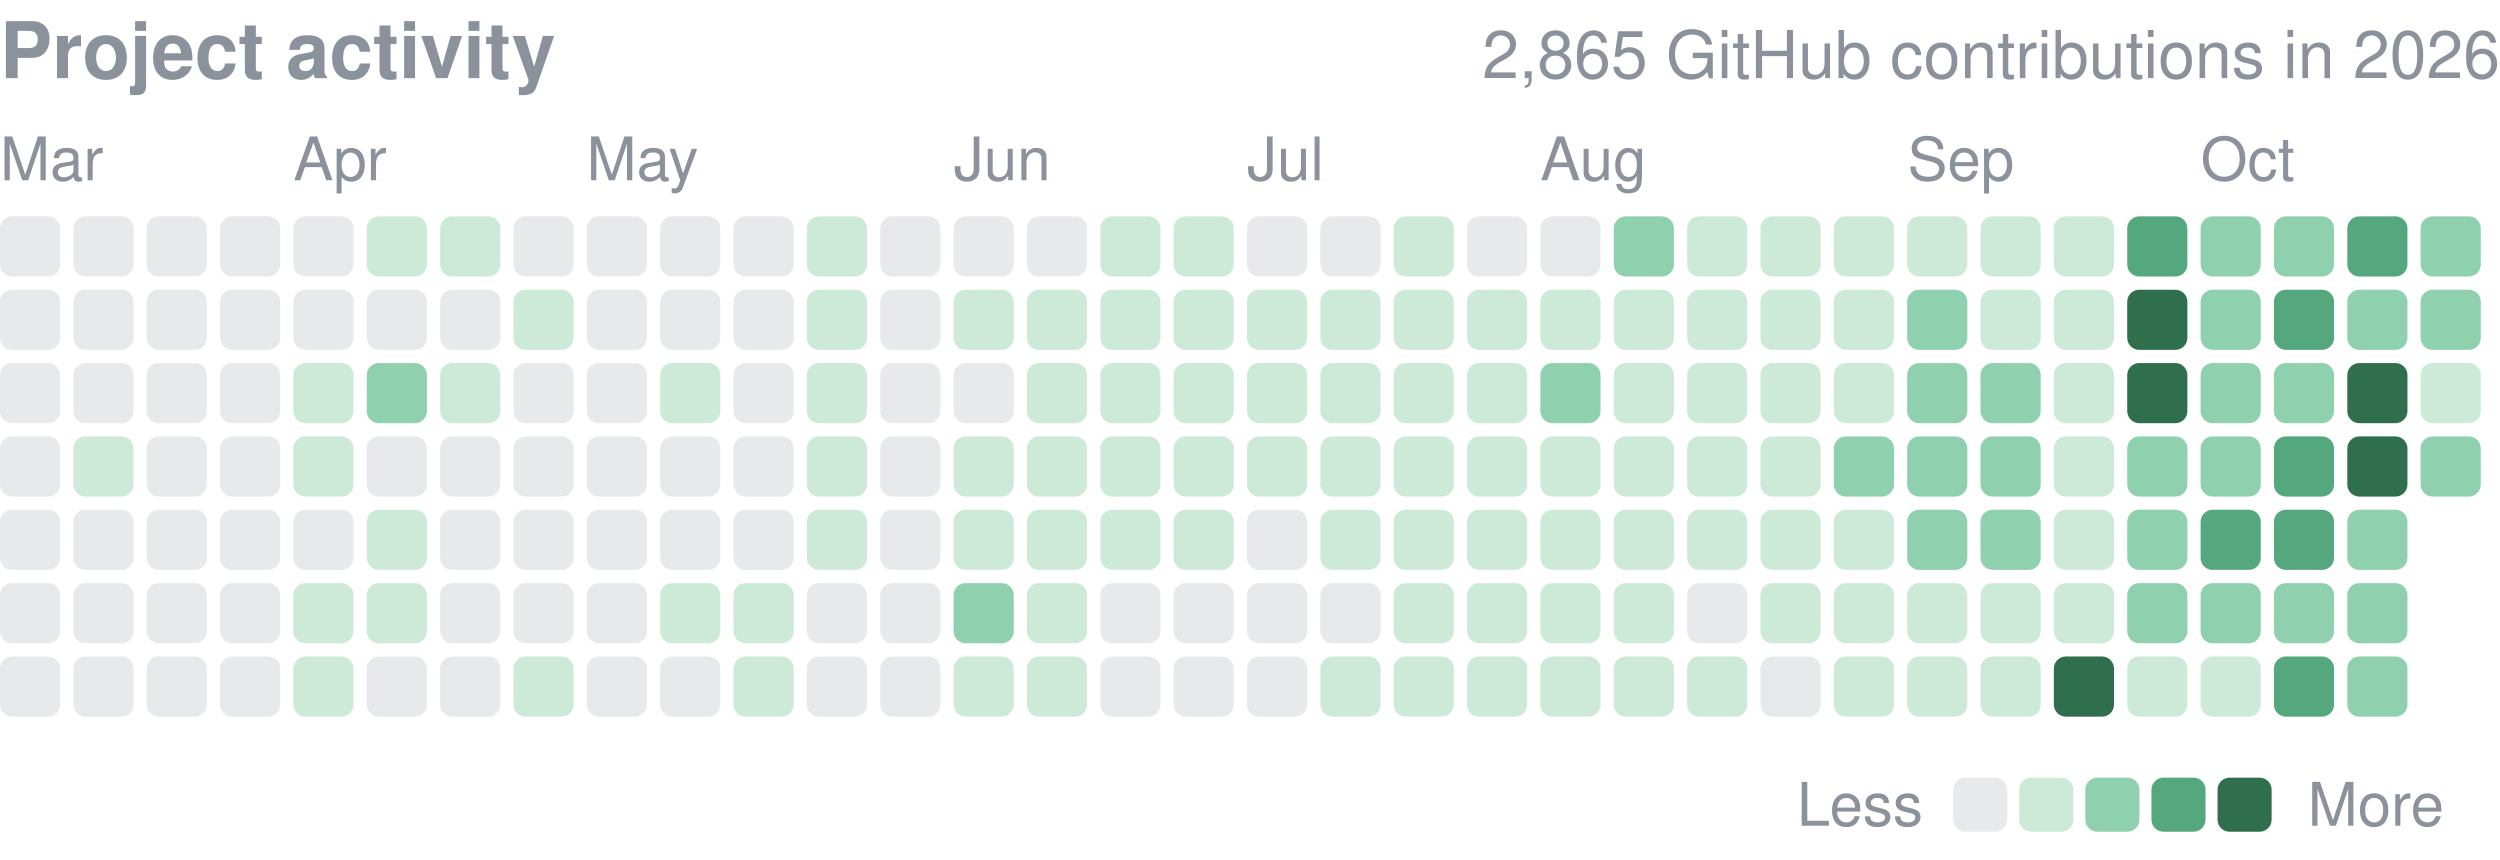
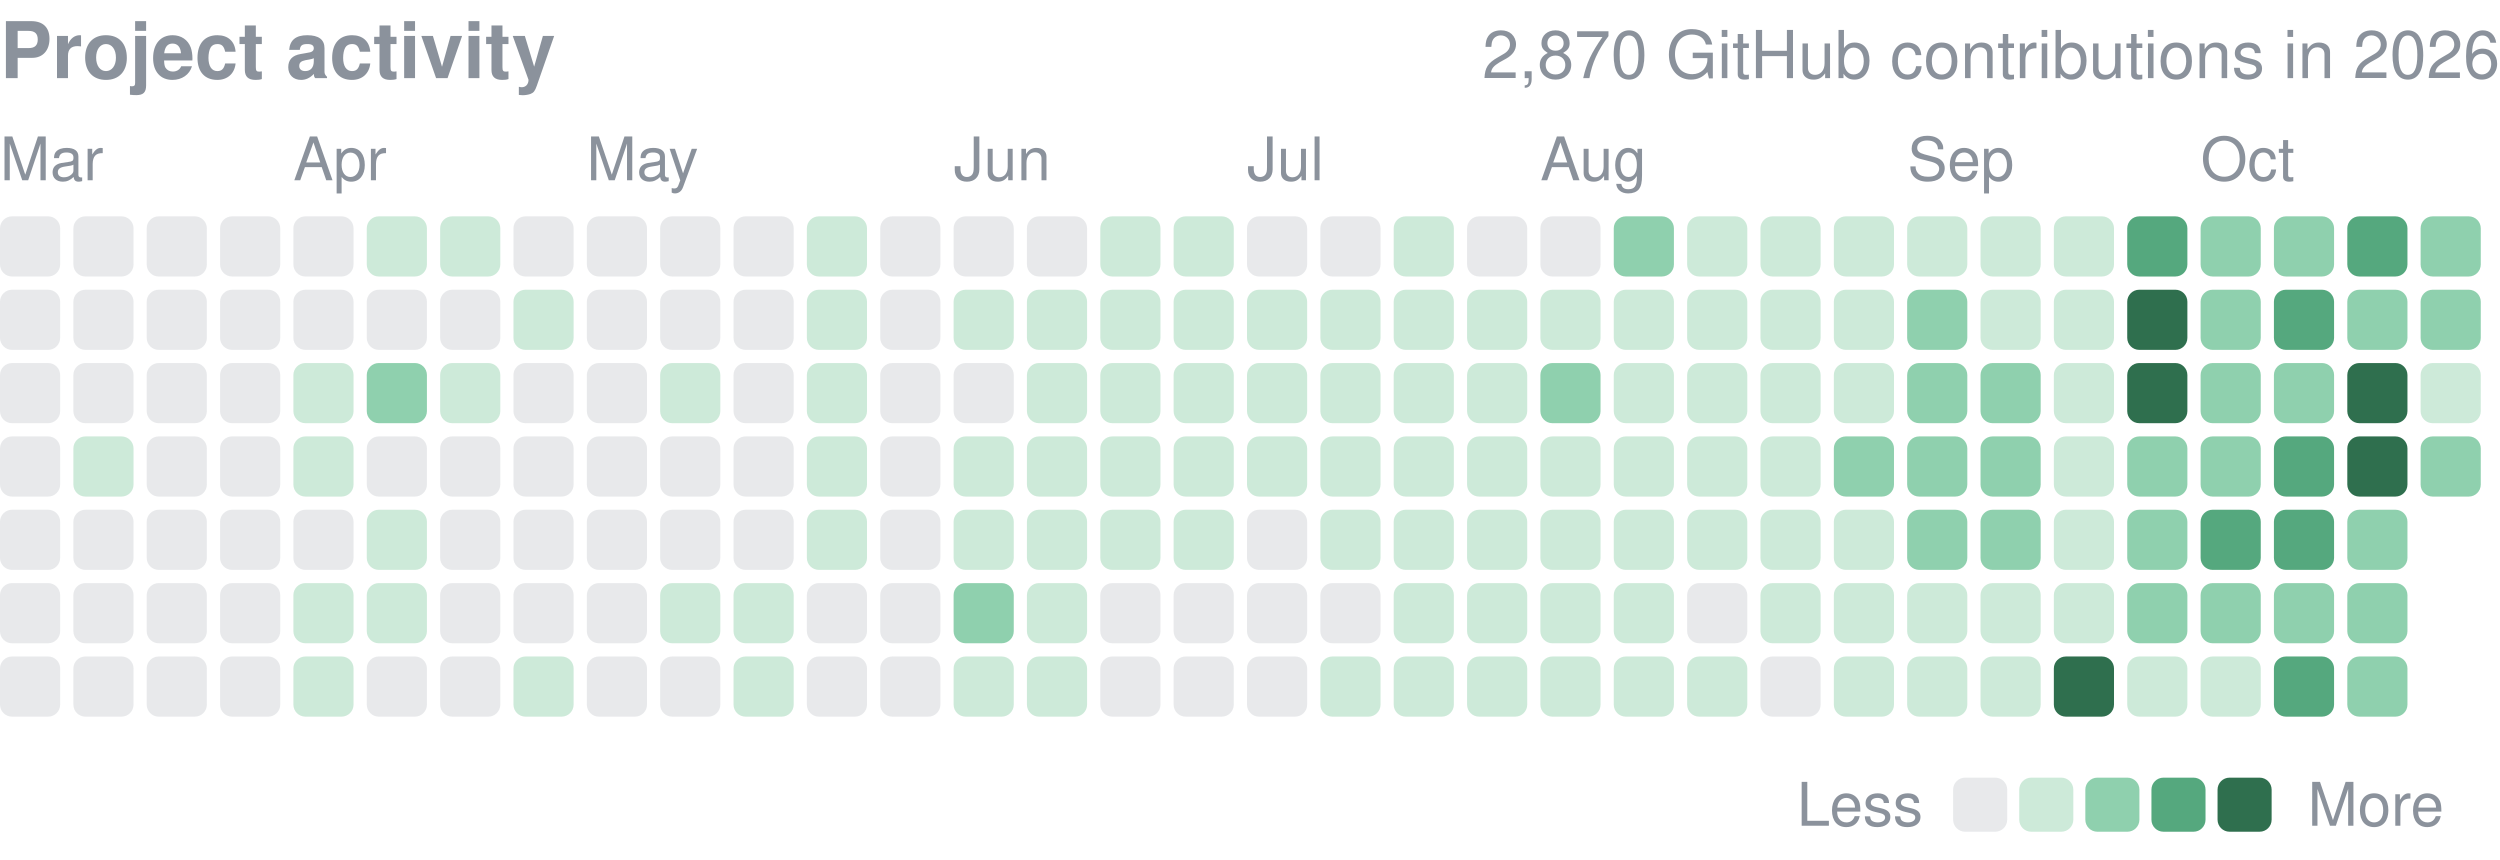
<svg xmlns="http://www.w3.org/2000/svg" width="416" height="143" viewBox="0 0 416 143" role="img" aria-label="yjinyoo GitHub contributions per day in 2026">
  <style>text{font-family:-apple-system,BlinkMacSystemFont,"Segoe UI",Helvetica,Arial,sans-serif}</style>
  <text x="0" y="13" font-size="13" font-weight="600" fill="#8b929c">Project activity</text>
-   <text x="416" y="13" font-size="11" fill="#8b929c" text-anchor="end">2,865 GitHub contributions in 2026</text>
+   <text x="416" y="13" font-size="11" fill="#8b929c" text-anchor="end">2,870 GitHub contributions in 2026</text>
  <text x="0.0" y="30" font-size="10" fill="#8b929c">Mar</text>
  <text x="48.8" y="30" font-size="10" fill="#8b929c">Apr</text>
  <text x="97.6" y="30" font-size="10" fill="#8b929c">May</text>
  <text x="158.7" y="30" font-size="10" fill="#8b929c">Jun</text>
  <text x="207.5" y="30" font-size="10" fill="#8b929c">Jul</text>
  <text x="256.3" y="30" font-size="10" fill="#8b929c">Aug</text>
  <text x="317.4" y="30" font-size="10" fill="#8b929c">Sep</text>
  <text x="366.2" y="30" font-size="10" fill="#8b929c">Oct</text>
  <rect x="0.00" y="36.00" width="10.01" height="10.01" rx="2.0" fill="#8b929c" opacity="0.2" />
  <rect x="0.00" y="48.21" width="10.01" height="10.01" rx="2.0" fill="#8b929c" opacity="0.2" />
  <rect x="0.00" y="60.41" width="10.01" height="10.01" rx="2.0" fill="#8b929c" opacity="0.2" />
  <rect x="0.00" y="72.62" width="10.01" height="10.01" rx="2.0" fill="#8b929c" opacity="0.2" />
  <rect x="0.00" y="84.82" width="10.01" height="10.01" rx="2.0" fill="#8b929c" opacity="0.2" />
  <rect x="0.00" y="97.03" width="10.01" height="10.01" rx="2.0" fill="#8b929c" opacity="0.2" />
  <rect x="0.00" y="109.24" width="10.01" height="10.01" rx="2.0" fill="#8b929c" opacity="0.2" />
  <rect x="12.21" y="36.00" width="10.01" height="10.01" rx="2.0" fill="#8b929c" opacity="0.2" />
  <rect x="12.21" y="48.21" width="10.01" height="10.01" rx="2.0" fill="#8b929c" opacity="0.2" />
  <rect x="12.21" y="60.41" width="10.01" height="10.01" rx="2.0" fill="#8b929c" opacity="0.2" />
  <rect x="12.21" y="72.62" width="10.01" height="10.01" rx="2.0" fill="#cdead9" />
  <rect x="12.21" y="84.82" width="10.01" height="10.01" rx="2.0" fill="#8b929c" opacity="0.2" />
  <rect x="12.21" y="97.03" width="10.01" height="10.01" rx="2.0" fill="#8b929c" opacity="0.2" />
  <rect x="12.21" y="109.24" width="10.01" height="10.01" rx="2.0" fill="#8b929c" opacity="0.2" />
  <rect x="24.41" y="36.00" width="10.01" height="10.01" rx="2.0" fill="#8b929c" opacity="0.2" />
  <rect x="24.41" y="48.21" width="10.01" height="10.01" rx="2.0" fill="#8b929c" opacity="0.2" />
  <rect x="24.41" y="60.41" width="10.01" height="10.01" rx="2.0" fill="#8b929c" opacity="0.2" />
  <rect x="24.41" y="72.62" width="10.01" height="10.01" rx="2.0" fill="#8b929c" opacity="0.2" />
  <rect x="24.41" y="84.82" width="10.01" height="10.01" rx="2.0" fill="#8b929c" opacity="0.2" />
  <rect x="24.41" y="97.03" width="10.01" height="10.01" rx="2.0" fill="#8b929c" opacity="0.2" />
  <rect x="24.41" y="109.24" width="10.01" height="10.01" rx="2.0" fill="#8b929c" opacity="0.2" />
  <rect x="36.62" y="36.00" width="10.01" height="10.01" rx="2.0" fill="#8b929c" opacity="0.2" />
  <rect x="36.62" y="48.21" width="10.01" height="10.01" rx="2.0" fill="#8b929c" opacity="0.2" />
  <rect x="36.62" y="60.41" width="10.01" height="10.01" rx="2.0" fill="#8b929c" opacity="0.2" />
  <rect x="36.62" y="72.62" width="10.01" height="10.01" rx="2.0" fill="#8b929c" opacity="0.2" />
  <rect x="36.62" y="84.82" width="10.01" height="10.01" rx="2.0" fill="#8b929c" opacity="0.2" />
  <rect x="36.62" y="97.03" width="10.01" height="10.01" rx="2.0" fill="#8b929c" opacity="0.2" />
  <rect x="36.62" y="109.24" width="10.01" height="10.01" rx="2.0" fill="#8b929c" opacity="0.2" />
  <rect x="48.82" y="36.00" width="10.01" height="10.01" rx="2.0" fill="#8b929c" opacity="0.2" />
  <rect x="48.82" y="48.21" width="10.01" height="10.01" rx="2.0" fill="#8b929c" opacity="0.2" />
  <rect x="48.82" y="60.41" width="10.01" height="10.01" rx="2.0" fill="#cdead9" />
  <rect x="48.82" y="72.62" width="10.01" height="10.01" rx="2.0" fill="#cdead9" />
  <rect x="48.82" y="84.82" width="10.01" height="10.01" rx="2.0" fill="#8b929c" opacity="0.2" />
  <rect x="48.82" y="97.03" width="10.01" height="10.01" rx="2.0" fill="#cdead9" />
  <rect x="48.82" y="109.24" width="10.01" height="10.01" rx="2.0" fill="#cdead9" />
  <rect x="61.03" y="36.00" width="10.01" height="10.01" rx="2.0" fill="#cdead9" />
  <rect x="61.03" y="48.21" width="10.01" height="10.01" rx="2.0" fill="#8b929c" opacity="0.2" />
  <rect x="61.03" y="60.41" width="10.01" height="10.01" rx="2.0" fill="#8fd0ae" />
  <rect x="61.03" y="72.62" width="10.01" height="10.01" rx="2.0" fill="#8b929c" opacity="0.2" />
  <rect x="61.03" y="84.82" width="10.01" height="10.01" rx="2.0" fill="#cdead9" />
  <rect x="61.03" y="97.03" width="10.01" height="10.01" rx="2.0" fill="#cdead9" />
  <rect x="61.03" y="109.24" width="10.01" height="10.01" rx="2.0" fill="#8b929c" opacity="0.2" />
  <rect x="73.24" y="36.00" width="10.01" height="10.01" rx="2.0" fill="#cdead9" />
  <rect x="73.24" y="48.21" width="10.01" height="10.01" rx="2.0" fill="#8b929c" opacity="0.2" />
  <rect x="73.24" y="60.41" width="10.01" height="10.01" rx="2.0" fill="#cdead9" />
  <rect x="73.24" y="72.62" width="10.01" height="10.01" rx="2.0" fill="#8b929c" opacity="0.2" />
  <rect x="73.24" y="84.82" width="10.01" height="10.01" rx="2.0" fill="#8b929c" opacity="0.2" />
  <rect x="73.24" y="97.03" width="10.01" height="10.01" rx="2.0" fill="#8b929c" opacity="0.2" />
  <rect x="73.24" y="109.24" width="10.01" height="10.01" rx="2.0" fill="#8b929c" opacity="0.2" />
  <rect x="85.44" y="36.00" width="10.01" height="10.01" rx="2.0" fill="#8b929c" opacity="0.2" />
  <rect x="85.44" y="48.21" width="10.01" height="10.01" rx="2.0" fill="#cdead9" />
  <rect x="85.44" y="60.41" width="10.01" height="10.01" rx="2.0" fill="#8b929c" opacity="0.2" />
  <rect x="85.44" y="72.62" width="10.01" height="10.01" rx="2.0" fill="#8b929c" opacity="0.2" />
  <rect x="85.44" y="84.82" width="10.01" height="10.01" rx="2.0" fill="#8b929c" opacity="0.2" />
  <rect x="85.44" y="97.03" width="10.01" height="10.01" rx="2.0" fill="#8b929c" opacity="0.2" />
  <rect x="85.44" y="109.24" width="10.01" height="10.01" rx="2.0" fill="#cdead9" />
  <rect x="97.65" y="36.00" width="10.01" height="10.01" rx="2.0" fill="#8b929c" opacity="0.2" />
  <rect x="97.65" y="48.21" width="10.01" height="10.01" rx="2.0" fill="#8b929c" opacity="0.2" />
  <rect x="97.65" y="60.41" width="10.01" height="10.01" rx="2.0" fill="#8b929c" opacity="0.2" />
  <rect x="97.65" y="72.62" width="10.01" height="10.01" rx="2.0" fill="#8b929c" opacity="0.2" />
  <rect x="97.65" y="84.82" width="10.01" height="10.01" rx="2.0" fill="#8b929c" opacity="0.2" />
  <rect x="97.65" y="97.03" width="10.01" height="10.01" rx="2.0" fill="#8b929c" opacity="0.2" />
  <rect x="97.65" y="109.24" width="10.01" height="10.01" rx="2.0" fill="#8b929c" opacity="0.2" />
  <rect x="109.85" y="36.00" width="10.01" height="10.01" rx="2.0" fill="#8b929c" opacity="0.2" />
  <rect x="109.85" y="48.21" width="10.01" height="10.01" rx="2.0" fill="#8b929c" opacity="0.2" />
  <rect x="109.85" y="60.41" width="10.01" height="10.01" rx="2.0" fill="#cdead9" />
  <rect x="109.85" y="72.62" width="10.01" height="10.01" rx="2.0" fill="#8b929c" opacity="0.2" />
  <rect x="109.85" y="84.82" width="10.01" height="10.01" rx="2.0" fill="#8b929c" opacity="0.2" />
  <rect x="109.85" y="97.03" width="10.01" height="10.01" rx="2.0" fill="#cdead9" />
  <rect x="109.85" y="109.24" width="10.01" height="10.01" rx="2.0" fill="#8b929c" opacity="0.2" />
  <rect x="122.06" y="36.00" width="10.01" height="10.01" rx="2.0" fill="#8b929c" opacity="0.2" />
  <rect x="122.06" y="48.21" width="10.01" height="10.01" rx="2.0" fill="#8b929c" opacity="0.2" />
  <rect x="122.06" y="60.41" width="10.01" height="10.01" rx="2.0" fill="#8b929c" opacity="0.2" />
  <rect x="122.06" y="72.62" width="10.01" height="10.01" rx="2.0" fill="#8b929c" opacity="0.2" />
  <rect x="122.06" y="84.82" width="10.01" height="10.01" rx="2.0" fill="#8b929c" opacity="0.2" />
  <rect x="122.06" y="97.03" width="10.01" height="10.01" rx="2.0" fill="#cdead9" />
  <rect x="122.06" y="109.24" width="10.01" height="10.01" rx="2.0" fill="#cdead9" />
  <rect x="134.26" y="36.00" width="10.01" height="10.01" rx="2.0" fill="#cdead9" />
  <rect x="134.26" y="48.21" width="10.01" height="10.01" rx="2.0" fill="#cdead9" />
  <rect x="134.26" y="60.41" width="10.01" height="10.01" rx="2.0" fill="#cdead9" />
  <rect x="134.26" y="72.62" width="10.01" height="10.01" rx="2.0" fill="#cdead9" />
  <rect x="134.26" y="84.82" width="10.01" height="10.01" rx="2.0" fill="#cdead9" />
  <rect x="134.26" y="97.03" width="10.01" height="10.01" rx="2.0" fill="#8b929c" opacity="0.2" />
  <rect x="134.26" y="109.24" width="10.01" height="10.01" rx="2.0" fill="#8b929c" opacity="0.2" />
  <rect x="146.47" y="36.00" width="10.01" height="10.01" rx="2.0" fill="#8b929c" opacity="0.2" />
  <rect x="146.47" y="48.21" width="10.01" height="10.01" rx="2.0" fill="#8b929c" opacity="0.2" />
  <rect x="146.47" y="60.41" width="10.01" height="10.01" rx="2.0" fill="#8b929c" opacity="0.2" />
  <rect x="146.47" y="72.62" width="10.01" height="10.01" rx="2.0" fill="#8b929c" opacity="0.2" />
  <rect x="146.47" y="84.82" width="10.01" height="10.01" rx="2.0" fill="#8b929c" opacity="0.2" />
  <rect x="146.47" y="97.03" width="10.01" height="10.01" rx="2.0" fill="#8b929c" opacity="0.2" />
  <rect x="146.47" y="109.24" width="10.01" height="10.01" rx="2.0" fill="#8b929c" opacity="0.2" />
  <rect x="158.68" y="36.00" width="10.01" height="10.01" rx="2.0" fill="#8b929c" opacity="0.2" />
  <rect x="158.68" y="48.21" width="10.01" height="10.01" rx="2.0" fill="#cdead9" />
  <rect x="158.68" y="60.41" width="10.01" height="10.01" rx="2.0" fill="#8b929c" opacity="0.2" />
  <rect x="158.68" y="72.62" width="10.01" height="10.01" rx="2.0" fill="#cdead9" />
  <rect x="158.68" y="84.82" width="10.01" height="10.01" rx="2.0" fill="#cdead9" />
  <rect x="158.68" y="97.03" width="10.01" height="10.01" rx="2.0" fill="#8fd0ae" />
  <rect x="158.68" y="109.24" width="10.01" height="10.01" rx="2.0" fill="#cdead9" />
  <rect x="170.88" y="36.00" width="10.01" height="10.01" rx="2.0" fill="#8b929c" opacity="0.2" />
  <rect x="170.88" y="48.21" width="10.01" height="10.01" rx="2.0" fill="#cdead9" />
  <rect x="170.88" y="60.41" width="10.01" height="10.01" rx="2.0" fill="#cdead9" />
  <rect x="170.88" y="72.62" width="10.01" height="10.01" rx="2.0" fill="#cdead9" />
  <rect x="170.88" y="84.82" width="10.01" height="10.01" rx="2.0" fill="#cdead9" />
  <rect x="170.88" y="97.03" width="10.01" height="10.01" rx="2.0" fill="#cdead9" />
  <rect x="170.88" y="109.24" width="10.01" height="10.01" rx="2.0" fill="#cdead9" />
  <rect x="183.09" y="36.00" width="10.01" height="10.01" rx="2.0" fill="#cdead9" />
  <rect x="183.09" y="48.21" width="10.01" height="10.01" rx="2.0" fill="#cdead9" />
  <rect x="183.09" y="60.41" width="10.01" height="10.01" rx="2.0" fill="#cdead9" />
  <rect x="183.09" y="72.62" width="10.01" height="10.01" rx="2.0" fill="#cdead9" />
  <rect x="183.09" y="84.82" width="10.01" height="10.01" rx="2.0" fill="#cdead9" />
  <rect x="183.09" y="97.03" width="10.01" height="10.01" rx="2.0" fill="#8b929c" opacity="0.2" />
  <rect x="183.09" y="109.24" width="10.01" height="10.01" rx="2.0" fill="#8b929c" opacity="0.2" />
  <rect x="195.29" y="36.00" width="10.01" height="10.01" rx="2.0" fill="#cdead9" />
  <rect x="195.29" y="48.21" width="10.01" height="10.01" rx="2.0" fill="#cdead9" />
  <rect x="195.29" y="60.41" width="10.01" height="10.01" rx="2.0" fill="#cdead9" />
  <rect x="195.29" y="72.62" width="10.01" height="10.01" rx="2.0" fill="#cdead9" />
  <rect x="195.29" y="84.82" width="10.01" height="10.01" rx="2.0" fill="#cdead9" />
  <rect x="195.29" y="97.03" width="10.01" height="10.01" rx="2.0" fill="#8b929c" opacity="0.2" />
  <rect x="195.29" y="109.24" width="10.01" height="10.01" rx="2.0" fill="#8b929c" opacity="0.2" />
  <rect x="207.50" y="36.00" width="10.01" height="10.01" rx="2.0" fill="#8b929c" opacity="0.2" />
  <rect x="207.50" y="48.21" width="10.01" height="10.01" rx="2.0" fill="#cdead9" />
  <rect x="207.50" y="60.41" width="10.01" height="10.01" rx="2.0" fill="#cdead9" />
  <rect x="207.50" y="72.62" width="10.01" height="10.01" rx="2.0" fill="#cdead9" />
  <rect x="207.50" y="84.82" width="10.01" height="10.01" rx="2.0" fill="#8b929c" opacity="0.2" />
  <rect x="207.50" y="97.03" width="10.01" height="10.01" rx="2.0" fill="#8b929c" opacity="0.2" />
  <rect x="207.50" y="109.24" width="10.01" height="10.01" rx="2.0" fill="#8b929c" opacity="0.2" />
  <rect x="219.71" y="36.00" width="10.01" height="10.01" rx="2.0" fill="#8b929c" opacity="0.2" />
  <rect x="219.71" y="48.21" width="10.01" height="10.01" rx="2.0" fill="#cdead9" />
  <rect x="219.71" y="60.41" width="10.01" height="10.01" rx="2.0" fill="#cdead9" />
  <rect x="219.71" y="72.62" width="10.01" height="10.01" rx="2.0" fill="#cdead9" />
  <rect x="219.71" y="84.82" width="10.01" height="10.01" rx="2.0" fill="#cdead9" />
  <rect x="219.71" y="97.03" width="10.01" height="10.01" rx="2.0" fill="#8b929c" opacity="0.2" />
  <rect x="219.71" y="109.24" width="10.01" height="10.01" rx="2.0" fill="#cdead9" />
  <rect x="231.91" y="36.00" width="10.01" height="10.01" rx="2.0" fill="#cdead9" />
  <rect x="231.91" y="48.21" width="10.01" height="10.01" rx="2.0" fill="#cdead9" />
  <rect x="231.91" y="60.41" width="10.01" height="10.01" rx="2.0" fill="#cdead9" />
  <rect x="231.91" y="72.62" width="10.01" height="10.01" rx="2.0" fill="#cdead9" />
  <rect x="231.91" y="84.82" width="10.01" height="10.01" rx="2.0" fill="#cdead9" />
  <rect x="231.91" y="97.03" width="10.01" height="10.01" rx="2.0" fill="#cdead9" />
  <rect x="231.91" y="109.24" width="10.01" height="10.01" rx="2.0" fill="#cdead9" />
  <rect x="244.12" y="36.00" width="10.01" height="10.01" rx="2.0" fill="#8b929c" opacity="0.2" />
  <rect x="244.12" y="48.21" width="10.01" height="10.01" rx="2.0" fill="#cdead9" />
  <rect x="244.12" y="60.41" width="10.01" height="10.01" rx="2.0" fill="#cdead9" />
  <rect x="244.12" y="72.62" width="10.01" height="10.01" rx="2.0" fill="#cdead9" />
  <rect x="244.12" y="84.82" width="10.01" height="10.01" rx="2.0" fill="#cdead9" />
  <rect x="244.12" y="97.03" width="10.01" height="10.01" rx="2.0" fill="#cdead9" />
  <rect x="244.12" y="109.24" width="10.01" height="10.01" rx="2.0" fill="#cdead9" />
  <rect x="256.32" y="36.00" width="10.01" height="10.01" rx="2.0" fill="#8b929c" opacity="0.2" />
  <rect x="256.32" y="48.21" width="10.01" height="10.01" rx="2.0" fill="#cdead9" />
  <rect x="256.32" y="60.41" width="10.01" height="10.01" rx="2.0" fill="#8fd0ae" />
  <rect x="256.32" y="72.62" width="10.01" height="10.01" rx="2.0" fill="#cdead9" />
  <rect x="256.32" y="84.82" width="10.01" height="10.01" rx="2.0" fill="#cdead9" />
  <rect x="256.32" y="97.03" width="10.01" height="10.01" rx="2.0" fill="#cdead9" />
  <rect x="256.32" y="109.24" width="10.01" height="10.01" rx="2.0" fill="#cdead9" />
  <rect x="268.53" y="36.00" width="10.01" height="10.01" rx="2.0" fill="#8fd0ae" />
  <rect x="268.53" y="48.21" width="10.01" height="10.01" rx="2.0" fill="#cdead9" />
  <rect x="268.53" y="60.41" width="10.01" height="10.01" rx="2.0" fill="#cdead9" />
  <rect x="268.53" y="72.62" width="10.01" height="10.01" rx="2.0" fill="#cdead9" />
  <rect x="268.53" y="84.82" width="10.01" height="10.01" rx="2.0" fill="#cdead9" />
  <rect x="268.53" y="97.03" width="10.01" height="10.01" rx="2.0" fill="#cdead9" />
  <rect x="268.53" y="109.24" width="10.01" height="10.01" rx="2.0" fill="#cdead9" />
  <rect x="280.74" y="36.00" width="10.01" height="10.01" rx="2.0" fill="#cdead9" />
  <rect x="280.74" y="48.21" width="10.01" height="10.01" rx="2.0" fill="#cdead9" />
  <rect x="280.74" y="60.41" width="10.01" height="10.01" rx="2.0" fill="#cdead9" />
  <rect x="280.74" y="72.62" width="10.01" height="10.01" rx="2.0" fill="#cdead9" />
  <rect x="280.74" y="84.82" width="10.01" height="10.01" rx="2.0" fill="#cdead9" />
  <rect x="280.74" y="97.03" width="10.01" height="10.01" rx="2.0" fill="#8b929c" opacity="0.2" />
  <rect x="280.74" y="109.24" width="10.01" height="10.01" rx="2.0" fill="#cdead9" />
  <rect x="292.94" y="36.00" width="10.01" height="10.01" rx="2.0" fill="#cdead9" />
  <rect x="292.94" y="48.21" width="10.01" height="10.01" rx="2.0" fill="#cdead9" />
  <rect x="292.94" y="60.41" width="10.01" height="10.01" rx="2.0" fill="#cdead9" />
  <rect x="292.94" y="72.62" width="10.01" height="10.01" rx="2.0" fill="#cdead9" />
  <rect x="292.94" y="84.82" width="10.01" height="10.01" rx="2.0" fill="#cdead9" />
  <rect x="292.94" y="97.03" width="10.01" height="10.01" rx="2.0" fill="#cdead9" />
  <rect x="292.94" y="109.24" width="10.01" height="10.01" rx="2.0" fill="#8b929c" opacity="0.2" />
  <rect x="305.15" y="36.00" width="10.01" height="10.01" rx="2.0" fill="#cdead9" />
  <rect x="305.15" y="48.21" width="10.01" height="10.01" rx="2.0" fill="#cdead9" />
  <rect x="305.15" y="60.41" width="10.01" height="10.01" rx="2.0" fill="#cdead9" />
  <rect x="305.15" y="72.62" width="10.01" height="10.01" rx="2.0" fill="#8fd0ae" />
  <rect x="305.15" y="84.82" width="10.01" height="10.01" rx="2.0" fill="#cdead9" />
  <rect x="305.15" y="97.03" width="10.01" height="10.01" rx="2.0" fill="#cdead9" />
  <rect x="305.15" y="109.24" width="10.01" height="10.01" rx="2.0" fill="#cdead9" />
  <rect x="317.35" y="36.00" width="10.01" height="10.01" rx="2.0" fill="#cdead9" />
  <rect x="317.35" y="48.21" width="10.01" height="10.01" rx="2.0" fill="#8fd0ae" />
  <rect x="317.35" y="60.41" width="10.01" height="10.01" rx="2.0" fill="#8fd0ae" />
  <rect x="317.35" y="72.62" width="10.01" height="10.01" rx="2.0" fill="#8fd0ae" />
  <rect x="317.35" y="84.82" width="10.01" height="10.01" rx="2.0" fill="#8fd0ae" />
  <rect x="317.35" y="97.03" width="10.01" height="10.01" rx="2.0" fill="#cdead9" />
  <rect x="317.35" y="109.24" width="10.01" height="10.01" rx="2.0" fill="#cdead9" />
  <rect x="329.56" y="36.00" width="10.01" height="10.01" rx="2.0" fill="#cdead9" />
  <rect x="329.56" y="48.21" width="10.01" height="10.01" rx="2.0" fill="#cdead9" />
  <rect x="329.56" y="60.41" width="10.01" height="10.01" rx="2.0" fill="#8fd0ae" />
  <rect x="329.56" y="72.62" width="10.01" height="10.01" rx="2.0" fill="#8fd0ae" />
  <rect x="329.56" y="84.82" width="10.01" height="10.01" rx="2.0" fill="#8fd0ae" />
  <rect x="329.56" y="97.03" width="10.01" height="10.01" rx="2.0" fill="#cdead9" />
  <rect x="329.56" y="109.24" width="10.01" height="10.01" rx="2.0" fill="#cdead9" />
  <rect x="341.76" y="36.00" width="10.01" height="10.01" rx="2.0" fill="#cdead9" />
  <rect x="341.76" y="48.21" width="10.01" height="10.01" rx="2.0" fill="#cdead9" />
  <rect x="341.76" y="60.41" width="10.01" height="10.01" rx="2.0" fill="#cdead9" />
  <rect x="341.76" y="72.62" width="10.01" height="10.01" rx="2.0" fill="#cdead9" />
  <rect x="341.76" y="84.82" width="10.01" height="10.01" rx="2.0" fill="#cdead9" />
  <rect x="341.76" y="97.03" width="10.01" height="10.01" rx="2.0" fill="#cdead9" />
  <rect x="341.76" y="109.24" width="10.01" height="10.01" rx="2.0" fill="#2f6f4e" />
  <rect x="353.97" y="36.00" width="10.01" height="10.01" rx="2.0" fill="#55a87e" />
  <rect x="353.97" y="48.21" width="10.01" height="10.01" rx="2.0" fill="#2f6f4e" />
  <rect x="353.97" y="60.41" width="10.01" height="10.01" rx="2.0" fill="#2f6f4e" />
  <rect x="353.97" y="72.62" width="10.01" height="10.01" rx="2.0" fill="#8fd0ae" />
  <rect x="353.97" y="84.82" width="10.01" height="10.01" rx="2.0" fill="#8fd0ae" />
  <rect x="353.97" y="97.03" width="10.01" height="10.01" rx="2.0" fill="#8fd0ae" />
  <rect x="353.97" y="109.24" width="10.01" height="10.01" rx="2.0" fill="#cdead9" />
  <rect x="366.18" y="36.00" width="10.01" height="10.01" rx="2.0" fill="#8fd0ae" />
  <rect x="366.18" y="48.21" width="10.01" height="10.01" rx="2.0" fill="#8fd0ae" />
  <rect x="366.18" y="60.41" width="10.01" height="10.01" rx="2.0" fill="#8fd0ae" />
  <rect x="366.18" y="72.62" width="10.01" height="10.01" rx="2.0" fill="#8fd0ae" />
  <rect x="366.18" y="84.82" width="10.01" height="10.01" rx="2.0" fill="#55a87e" />
  <rect x="366.18" y="97.03" width="10.01" height="10.01" rx="2.0" fill="#8fd0ae" />
  <rect x="366.18" y="109.24" width="10.01" height="10.01" rx="2.0" fill="#cdead9" />
  <rect x="378.38" y="36.00" width="10.01" height="10.01" rx="2.0" fill="#8fd0ae" />
  <rect x="378.38" y="48.21" width="10.01" height="10.01" rx="2.0" fill="#55a87e" />
  <rect x="378.38" y="60.41" width="10.01" height="10.01" rx="2.0" fill="#8fd0ae" />
  <rect x="378.38" y="72.62" width="10.01" height="10.01" rx="2.0" fill="#55a87e" />
  <rect x="378.38" y="84.82" width="10.01" height="10.01" rx="2.0" fill="#55a87e" />
  <rect x="378.38" y="97.03" width="10.01" height="10.01" rx="2.0" fill="#8fd0ae" />
  <rect x="378.38" y="109.24" width="10.01" height="10.01" rx="2.0" fill="#55a87e" />
  <rect x="390.59" y="36.00" width="10.01" height="10.01" rx="2.0" fill="#55a87e" />
  <rect x="390.59" y="48.21" width="10.01" height="10.01" rx="2.0" fill="#8fd0ae" />
  <rect x="390.59" y="60.41" width="10.01" height="10.01" rx="2.0" fill="#2f6f4e" />
  <rect x="390.59" y="72.62" width="10.01" height="10.01" rx="2.0" fill="#2f6f4e" />
  <rect x="390.59" y="84.82" width="10.01" height="10.01" rx="2.0" fill="#8fd0ae" />
  <rect x="390.59" y="97.03" width="10.01" height="10.01" rx="2.0" fill="#8fd0ae" />
  <rect x="390.59" y="109.24" width="10.01" height="10.01" rx="2.0" fill="#8fd0ae" />
  <rect x="402.79" y="36.00" width="10.01" height="10.01" rx="2.0" fill="#8fd0ae" />
  <rect x="402.79" y="48.21" width="10.01" height="10.01" rx="2.0" fill="#8fd0ae" />
  <rect x="402.79" y="60.41" width="10.01" height="10.01" rx="2.0" fill="#cdead9" />
  <rect x="402.79" y="72.62" width="10.01" height="10.01" rx="2.0" fill="#8fd0ae" />
  <text x="299" y="137.4" font-size="10" fill="#8b929c">Less</text>
  <rect x="325" y="129.4" width="9" height="9" rx="2.0" fill="#8b929c" opacity="0.2" />
  <rect x="336.0" y="129.4" width="9" height="9" rx="2.0" fill="#cdead9" />
  <rect x="347.0" y="129.4" width="9" height="9" rx="2.0" fill="#8fd0ae" />
  <rect x="358.0" y="129.4" width="9" height="9" rx="2.0" fill="#55a87e" />
  <rect x="369.0" y="129.4" width="9" height="9" rx="2.0" fill="#2f6f4e" />
  <text x="384.0" y="137.4" font-size="10" fill="#8b929c">More</text>
</svg>
